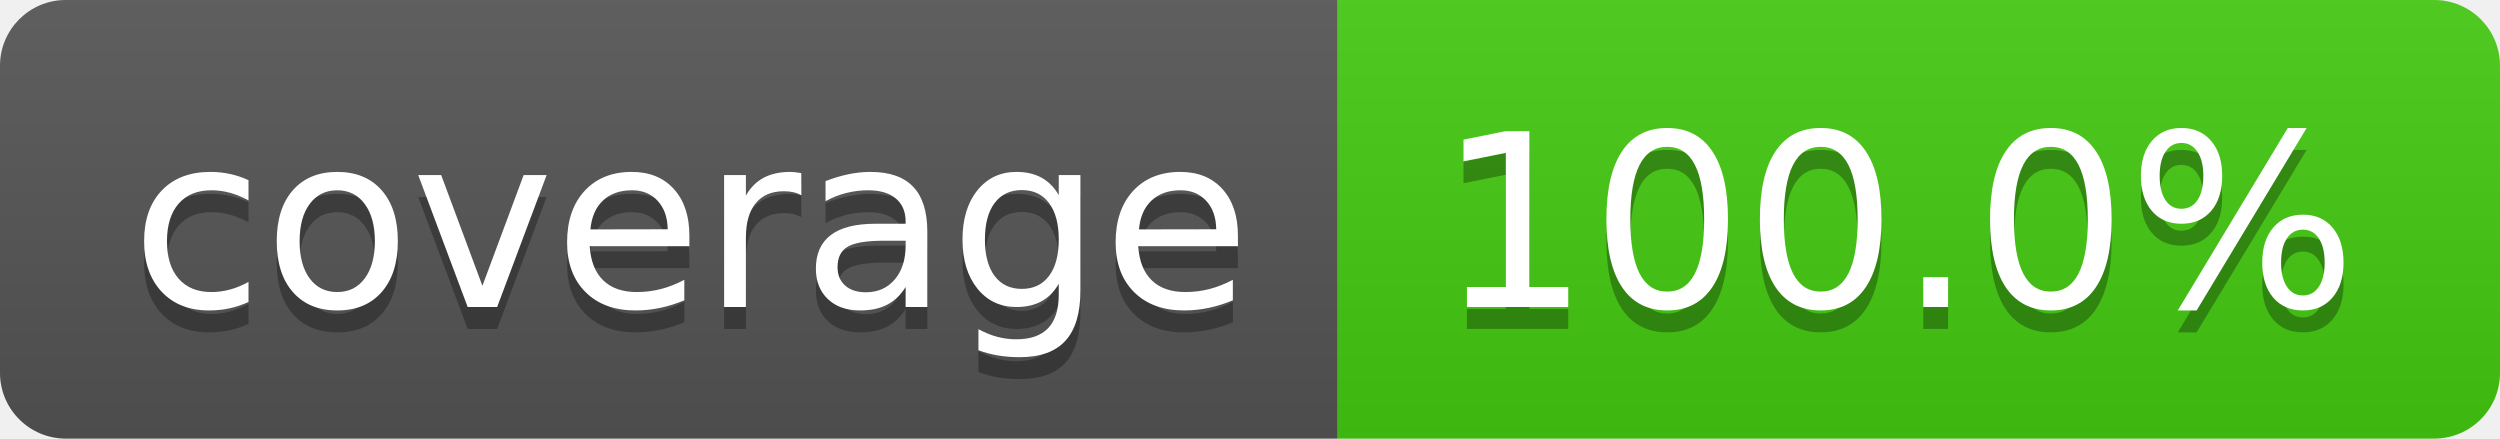
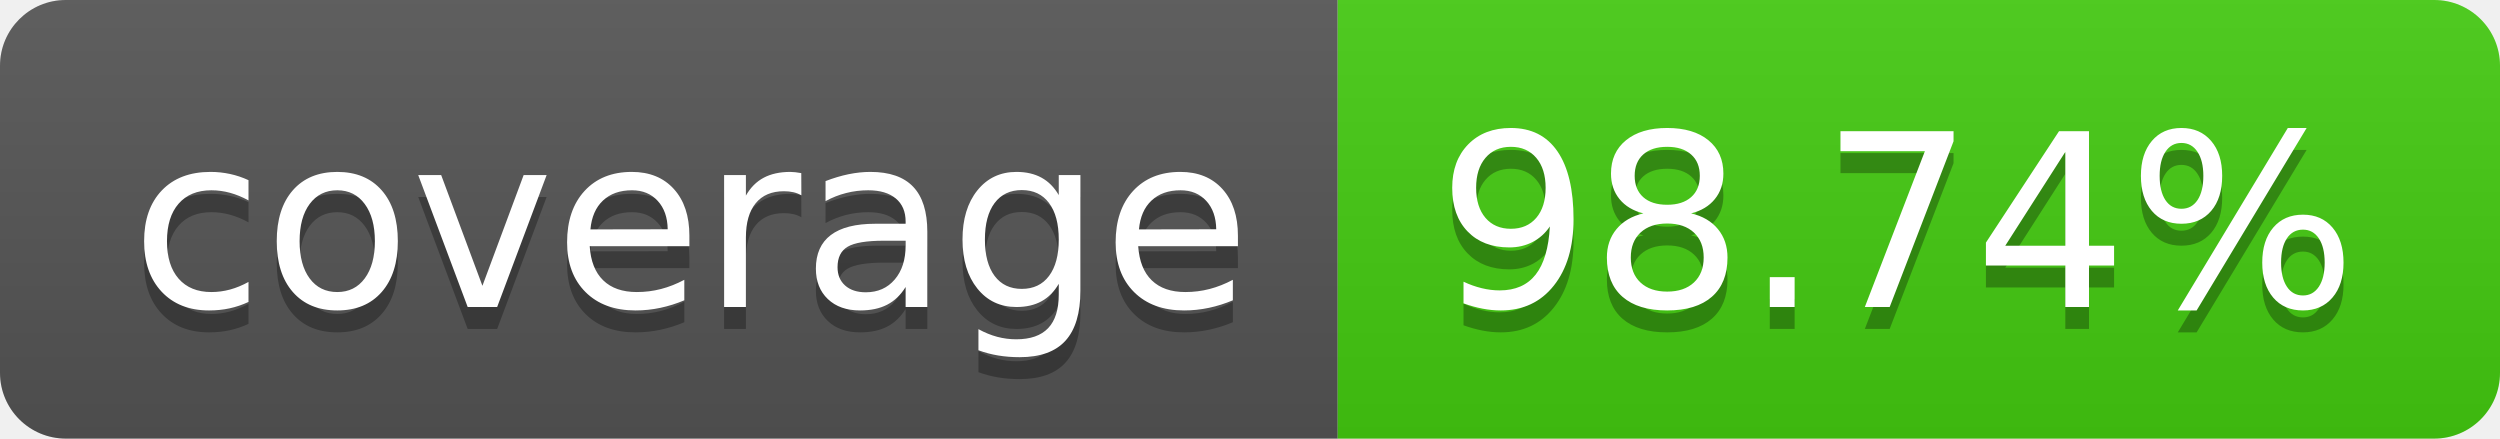
<svg xmlns="http://www.w3.org/2000/svg" width="114" height="20">
  <linearGradient id="b" x2="0" y2="100%">
    <stop offset="0" stop-color="#bbb" stop-opacity=".1" />
    <stop offset="1" stop-opacity=".1" />
  </linearGradient>
  <clipPath id="a">
    <rect width="114" height="20" rx="3" fill="#fff" />
  </clipPath>
  <g clip-path="url(#a)">
    <path fill="#555" d="M0 0h61v20H0z" />
    <path fill="#4c1" d="M61 0h53v20H61z" />
    <path fill="url(#b)" d="M0 0h114v20H0z" />
  </g>
  <g fill="#fff" text-anchor="middle" font-family="DejaVu Sans,Verdana,Geneva,sans-serif" font-size="110">
    <text x="315" y="150" fill="#010101" fill-opacity=".3" transform="scale(.1)" textLength="510">coverage</text>
    <text x="315" y="140" transform="scale(.1)" textLength="510">coverage</text>
-     <text x="865" y="150" fill="#010101" fill-opacity=".3" transform="scale(.1)" textLength="430">100.0%</text>
-     <text x="865" y="140" transform="scale(.1)" textLength="430">100.0%</text>
+     <text x="865" y="150" fill="#010101" fill-opacity=".3" transform="scale(.1)" textLength="430">98.74%</text>
+     <text x="865" y="140" transform="scale(.1)" textLength="430">98.74%</text>
  </g>
</svg>
